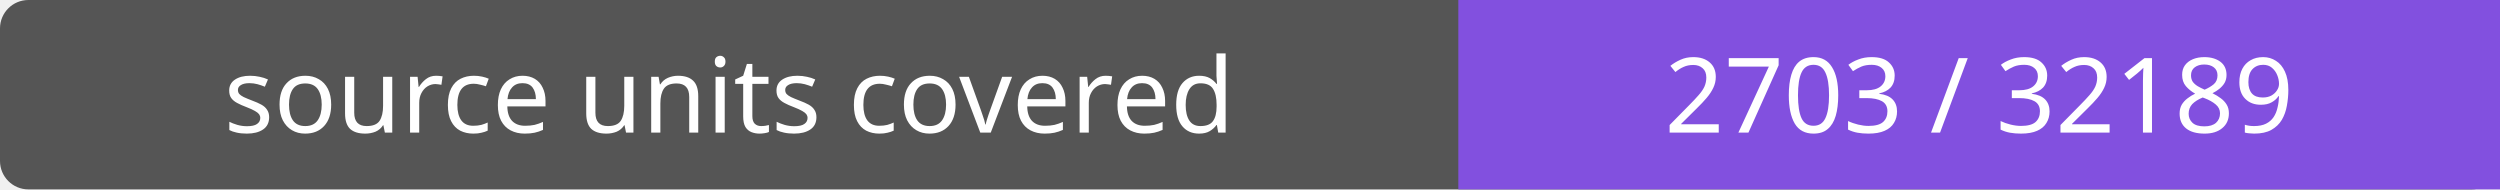
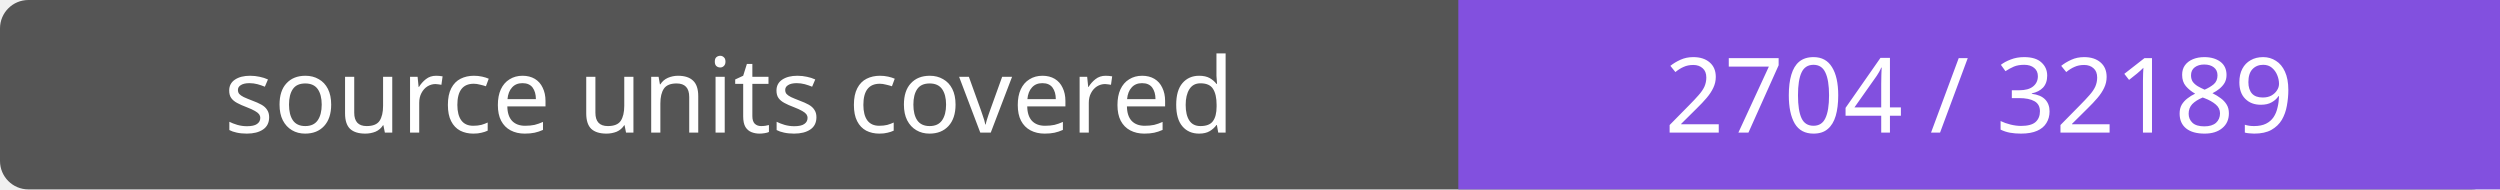
- <svg xmlns="http://www.w3.org/2000/svg" width="264" height="20" role="img" aria-label="source units covered: 2703 / 32189">
+ <svg xmlns="http://www.w3.org/2000/svg" width="264" height="20" role="img" aria-label="source units covered: 2704 / 32189">
  <rect width="264" height="20" rx="3" fill="#555" />
  <path fill="#8250df" d="M154 0h110v20H154z" />
  <g fill="#fff" text-anchor="middle" font-family="Verdana,sans-serif" font-size="11">
    <text x="77.0" y="14">source units covered</text>
-     <text x="209.0" y="14">2703 / 32189</text>
+     <text x="209.0" y="14">2704 / 32189</text>
  </g>
</svg>
